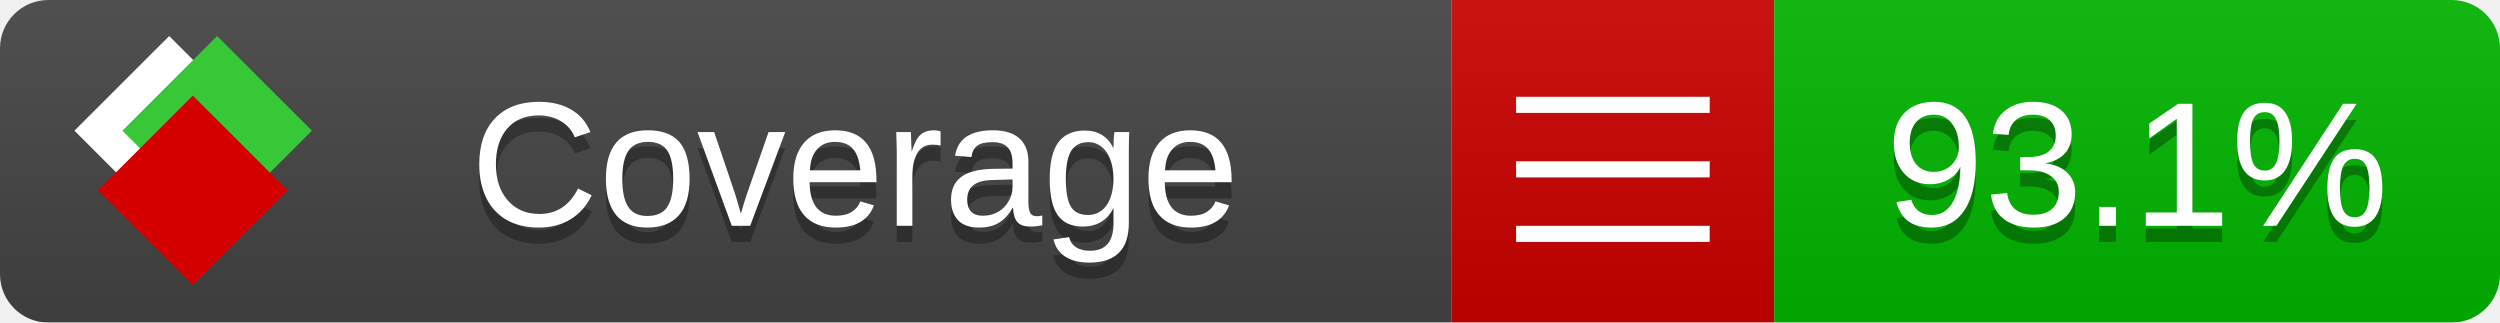
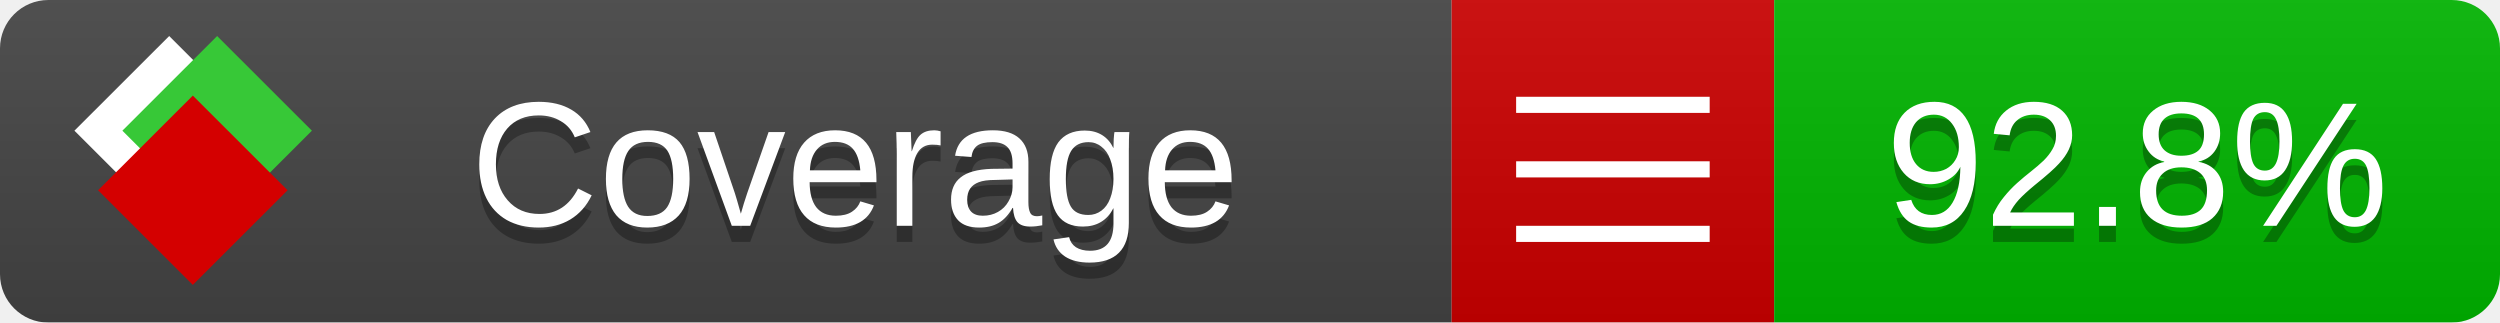
<svg xmlns="http://www.w3.org/2000/svg" xmlns:xlink="http://www.w3.org/1999/xlink" width="155" height="20">
  <style type="text/css">
          
            @keyframes fade1 {
                0% { visibility: visible; opacity: 1; }
               27% { visibility: visible; opacity: 1; }
               33% { visibility: hidden; opacity: 0; }
               60% { visibility: hidden; opacity: 0; }
               66% { visibility: hidden; opacity: 0; }
               93% { visibility: hidden; opacity: 0; }
              100% { visibility: visible; opacity: 1; }
            }
            @keyframes fade2 {
                0% { visibility: hidden; opacity: 0; }
               27% { visibility: hidden; opacity: 0; }
               33% { visibility: visible; opacity: 1; }
               60% { visibility: visible; opacity: 1; }
               66% { visibility: hidden; opacity: 0; }
               93% { visibility: hidden; opacity: 0; }
              100% { visibility: hidden; opacity: 0; }
            }
            @keyframes fade3 {
                0% { visibility: hidden; opacity: 0; }
               27% { visibility: hidden; opacity: 0; }
               33% { visibility: hidden; opacity: 0; }
               60% { visibility: hidden; opacity: 0; }
               66% { visibility: visible; opacity: 1; }
               93% { visibility: visible; opacity: 1; }
              100% { visibility: hidden; opacity: 0; }
            }
            .linecoverage {
                animation-duration: 15s;
                animation-name: fade1;
                animation-iteration-count: infinite;
            }
            .branchcoverage {
                animation-duration: 15s;
                animation-name: fade2;
                animation-iteration-count: infinite;
            }
            .methodcoverage {
                animation-duration: 15s;
                animation-name: fade3;
                animation-iteration-count: infinite;
            }
          
    </style>
  <defs>
    <linearGradient id="gradient" x2="0" y2="100%">
      <stop offset="0" stop-color="#bbb" stop-opacity=".1" />
      <stop offset="1" stop-opacity=".1" />
    </linearGradient>
    <linearGradient id="c">
      <stop offset="0" stop-color="#d40000" />
      <stop offset="1" stop-color="#ff2a2a" />
    </linearGradient>
    <linearGradient id="a">
      <stop offset="0" stop-color="#e0e0de" />
      <stop offset="1" stop-color="#fff" />
    </linearGradient>
    <linearGradient id="b">
      <stop offset="0" stop-color="#37c837" />
      <stop offset="1" stop-color="#217821" />
    </linearGradient>
    <linearGradient xlink:href="#a" id="e" x1="106.44" x2="69.96" y1="-11.96" y2="-46.84" gradientTransform="matrix(-.8426 -.00045 -.00045 -.8426 -94.27 -75.82)" gradientUnits="userSpaceOnUse" />
    <linearGradient xlink:href="#b" id="f" x1="56.19" x2="77.97" y1="-23.45" y2="10.62" gradientTransform="matrix(.8426 .00045 .00045 .8426 94.27 75.82)" gradientUnits="userSpaceOnUse" />
    <linearGradient xlink:href="#c" id="g" x1="79.98" x2="132.9" y1="10.79" y2="10.79" gradientTransform="matrix(.8426 .00045 .00045 .8426 94.27 75.82)" gradientUnits="userSpaceOnUse" />
    <mask id="mask">
      <rect width="155" height="20" rx="3" fill="#fff" />
    </mask>
    <g id="icon" transform="matrix(.04486 0 0 .04481 -.48 -.63)">
      <rect width="52.92" height="52.92" x="-109.72" y="-27.13" fill="url(#e)" transform="rotate(-135)" />
      <rect width="52.92" height="52.92" x="70.19" y="-39.18" fill="url(#f)" transform="rotate(45)" />
      <rect width="52.92" height="52.92" x="80.05" y="-15.74" fill="url(#g)" transform="rotate(45)" />
    </g>
  </defs>
  <g mask="url(#mask)">
    <rect x="0" y="0" width="90" height="20" fill="#444" />
    <rect x="90" y="0" width="20" height="20" fill="#c00" />
    <rect x="110" y="0" width="45" height="20" fill="#00B600" />
    <rect x="0" y="0" width="155" height="20" fill="url(#gradient)" />
  </g>
  <g>
    <path class="" stroke="#fff" d="M94 6.5 h12 M94 10.5 h12 M94 14.5 h12" />
  </g>
  <g fill="#fff" text-anchor="middle" font-family="Verdana,Arial,Geneva,sans-serif" font-size="11">
    <a xlink:href="https://github.com/danielpalme/ReportGenerator" target="_top">
      <use xlink:href="#icon" transform="translate(3,1) scale(3.5)" />
    </a>
    <text x="53" y="15" fill="#010101" fill-opacity=".3">Coverage</text>
    <text x="53" y="14" fill="#fff">Coverage</text>
-     <text class="" x="132.5" y="15" fill="#010101" fill-opacity=".3">93.1%</text>
-     <text class="" x="132.5" y="14">93.1%</text>
+     <text class="" x="132.5" y="15" fill="#010101" fill-opacity=".3">92.8%</text>
+     <text class="" x="132.5" y="14">92.8%</text>
  </g>
  <g>
    <rect class="" x="90" y="0" width="65" height="20" fill-opacity="0" />
  </g>
</svg>
